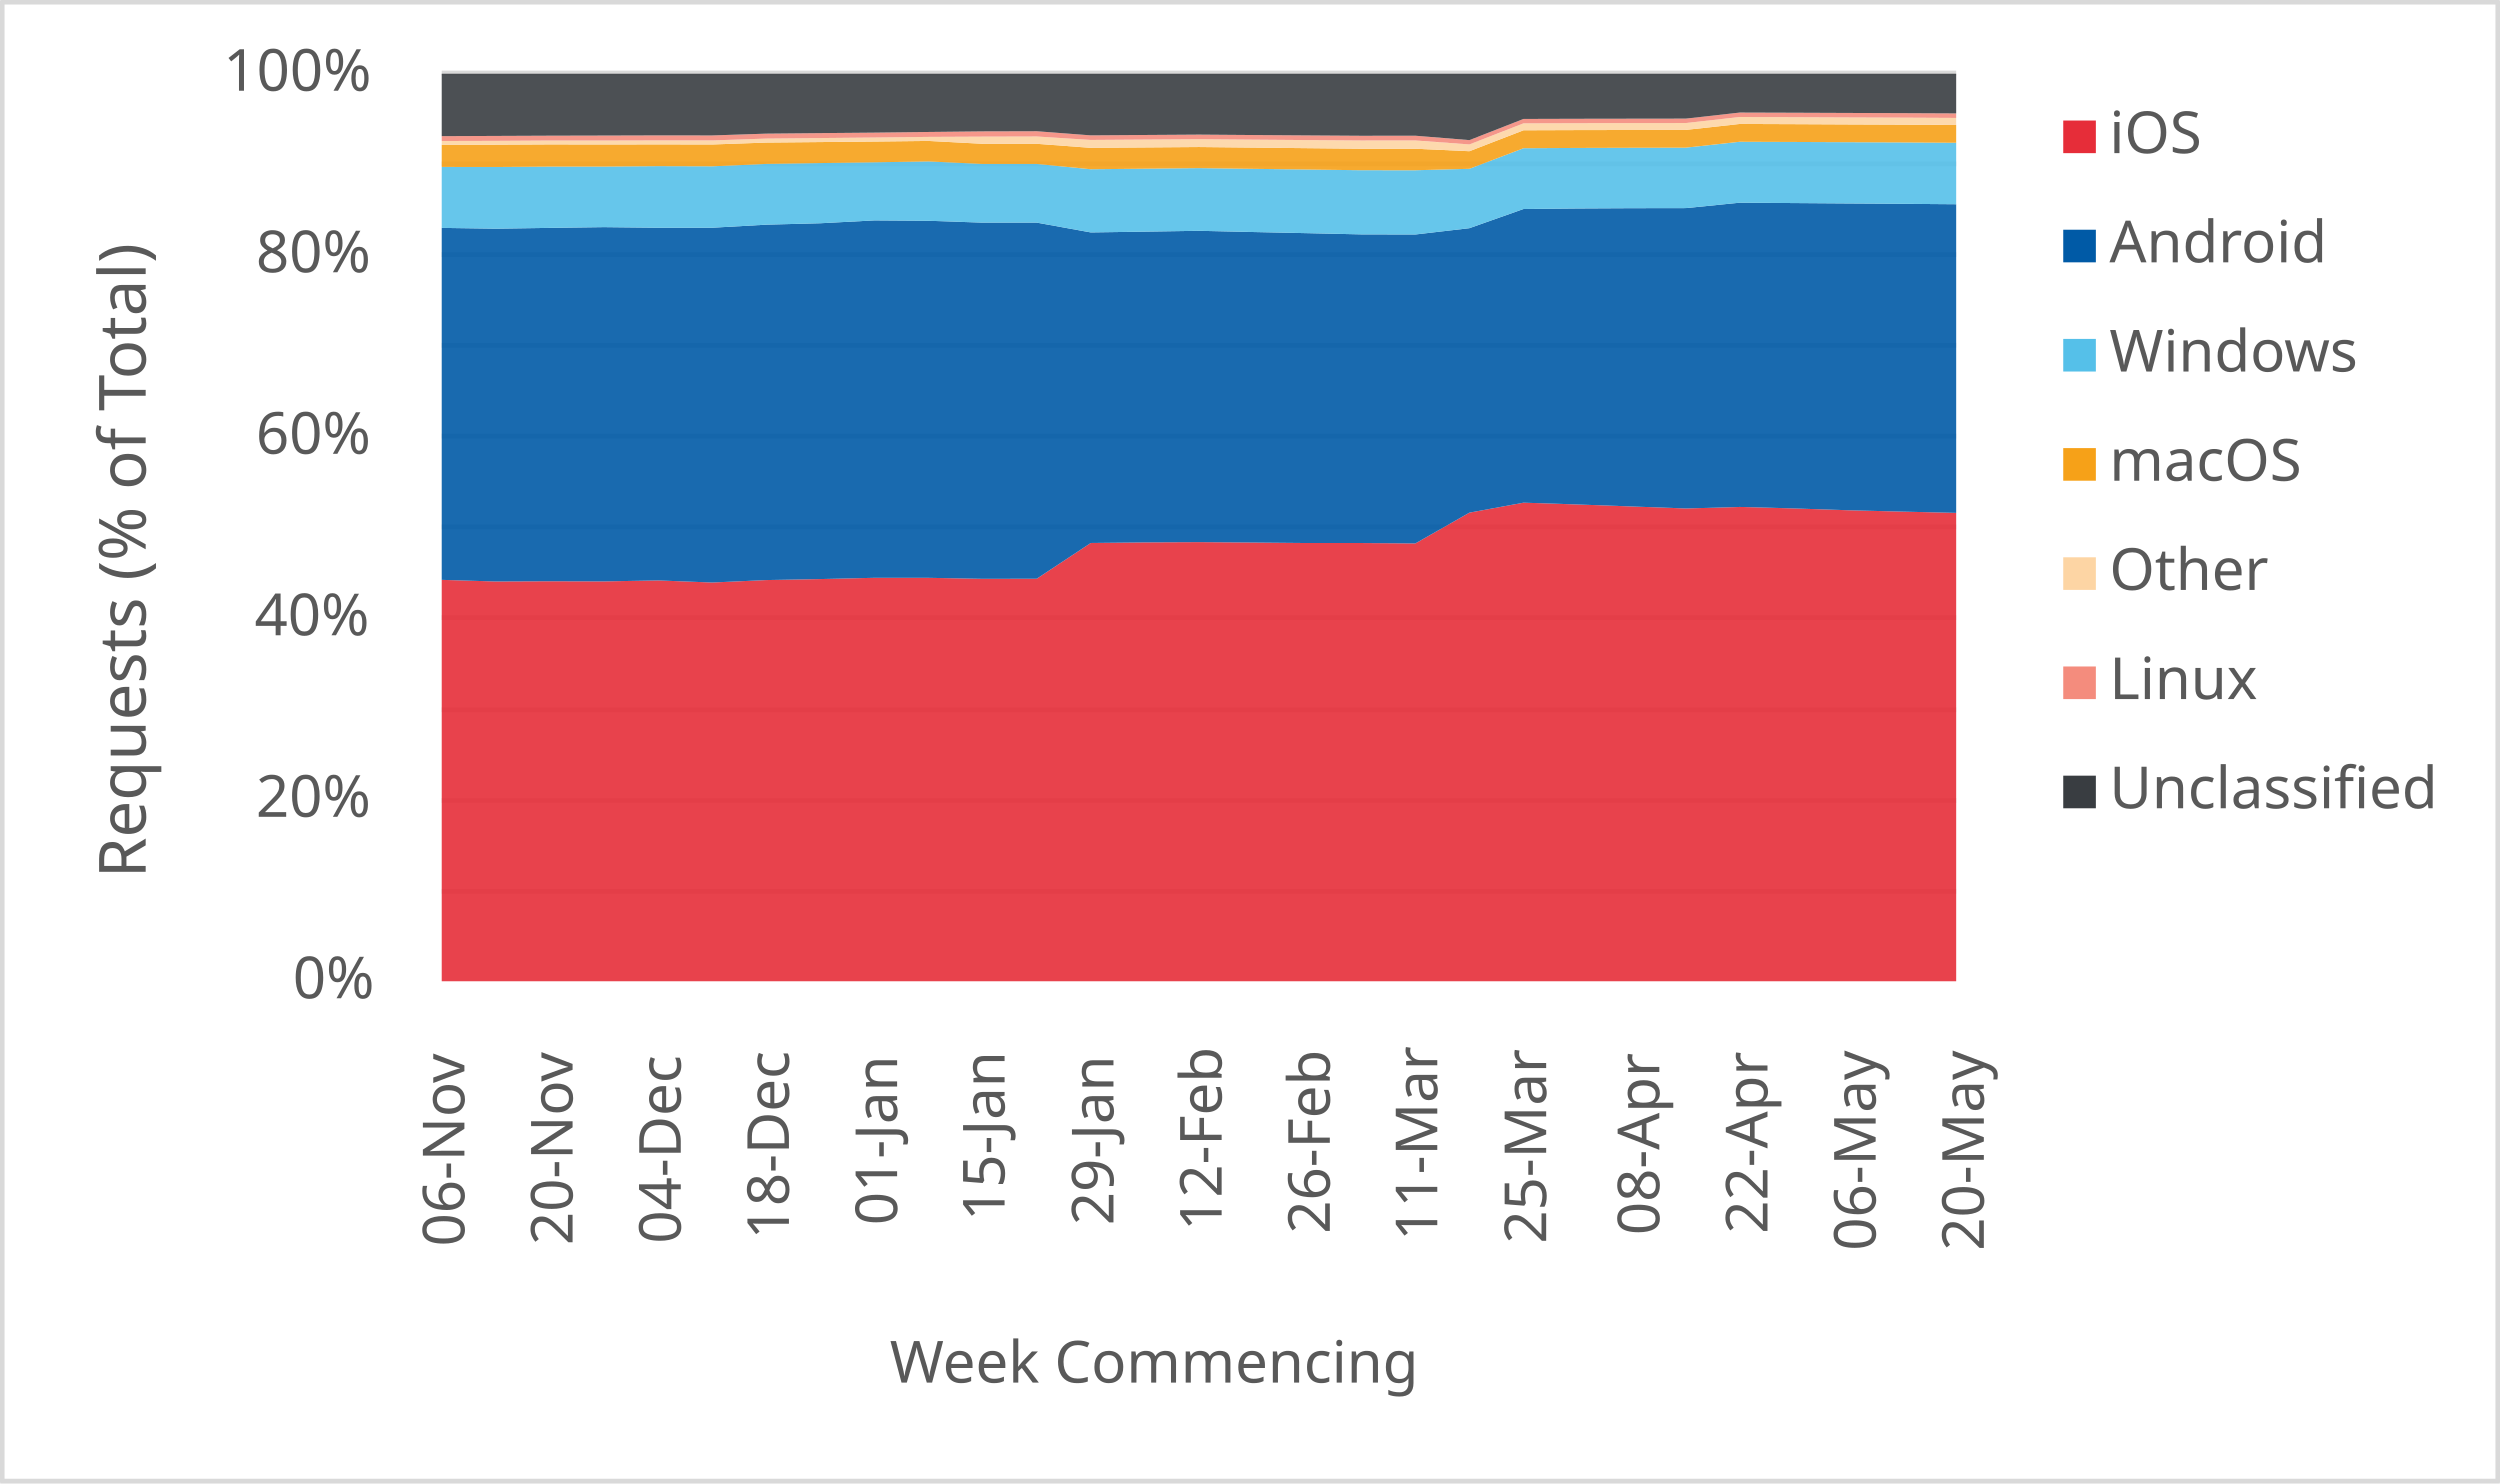
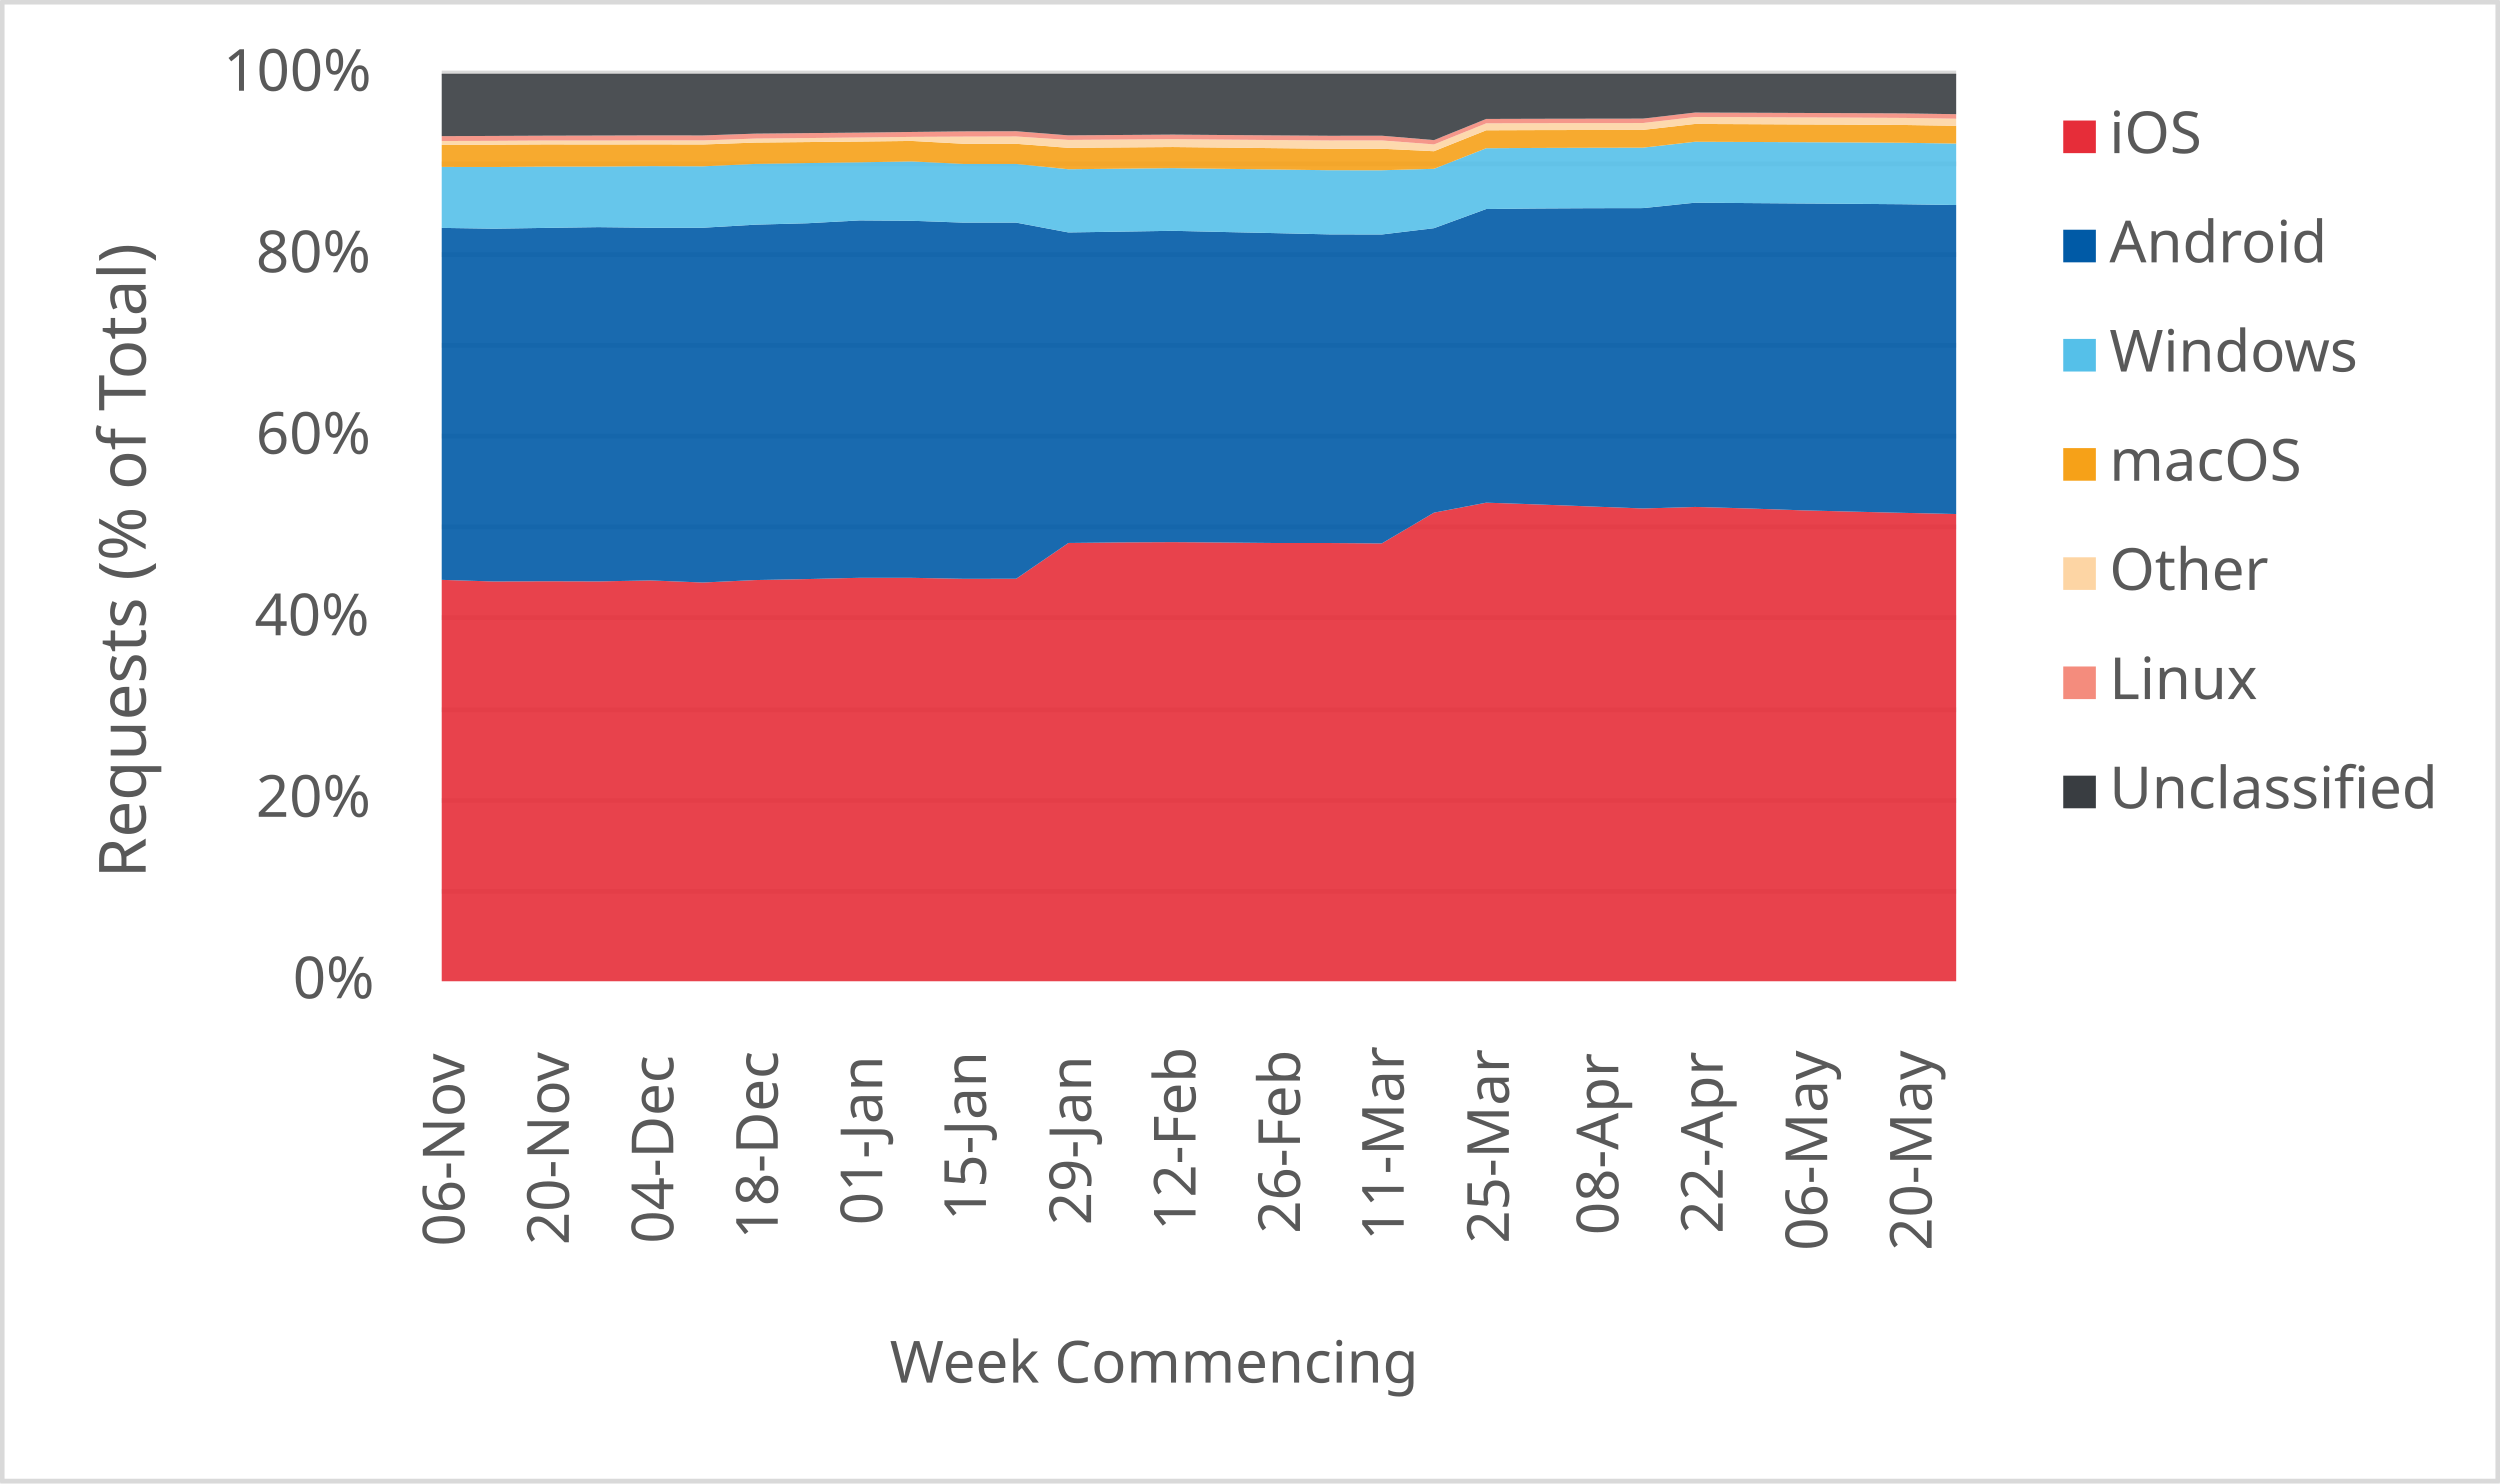
<svg xmlns="http://www.w3.org/2000/svg" width="1763" height="1046" xml:space="preserve" overflow="hidden">
  <defs>
    <clipPath id="clip0">
      <rect x="2917" y="346" width="1763" height="1046" />
    </clipPath>
  </defs>
  <g clip-path="url(#clip0)" transform="translate(-2917 -346)">
    <rect x="2918" y="347" width="1760" height="1043" fill="#FFFFFF" />
    <g>
      <path d="    M3228.5 974.532 4296.5 974.532    M3228.5 910.53 4296.5 910.53    M3228.5 846.528 4296.5 846.528    M3228.5 781.526 4296.5 781.526    M3228.5 717.524 4296.5 717.524    M3228.5 653.522 4296.5 653.522    M3228.5 589.52 4296.5 589.52    M3228.5 525.517 4296.5 525.517    M3228.5 461.515 4296.5 461.515    M3228.5 397.5 4296.5 397.5" stroke="#D9D9D9" stroke-width="3.438" stroke-linejoin="round" stroke-miterlimit="10" fill="none" />
    </g>
    <g>
      <path d="M 1038.5 4296.5 1038.5" stroke="#D9D9D9" stroke-width="3.438" stroke-linejoin="round" stroke-miterlimit="10" fill="none" fill-rule="evenodd" />
    </g>
    <g>
      <text fill="#595959" font-family="Verdana,sans-serif" font-weight="400" font-size="41" transform="matrix(6.12323e-17 -1 1 6.12323e-17 3244.5 1225)">06-Nov</text>
    </g>
    <g>
-       <text fill="#595959" font-family="Verdana,sans-serif" font-weight="400" font-size="41" transform="matrix(6.12323e-17 -1 1 6.12323e-17 3320.786 1224)">20-Nov</text>
+       <text fill="#595959" font-family="Verdana,sans-serif" font-weight="400" font-size="41" transform="matrix(6.12323e-17 -1 1 6.12323e-17 3318.155 1224)">20-Nov</text>
    </g>
    <g>
-       <text fill="#595959" font-family="Verdana,sans-serif" font-weight="400" font-size="41" transform="matrix(6.12323e-17 -1 1 6.12323e-17 3397.071 1223)">04-Dec</text>
+       <text fill="#595959" font-family="Verdana,sans-serif" font-weight="400" font-size="41" transform="matrix(6.12323e-17 -1 1 6.12323e-17 3391.81 1223)">04-Dec</text>
    </g>
    <g>
-       <text fill="#595959" font-family="Verdana,sans-serif" font-weight="400" font-size="41" transform="matrix(6.12323e-17 -1 1 6.12323e-17 3473.357 1220)">18-Dec</text>
+       <text fill="#595959" font-family="Verdana,sans-serif" font-weight="400" font-size="41" transform="matrix(6.12323e-17 -1 1 6.12323e-17 3465.466 1220)">18-Dec</text>
    </g>
    <g>
-       <text fill="#595959" font-family="Verdana,sans-serif" font-weight="400" font-size="41" transform="matrix(6.12323e-17 -1 1 6.12323e-17 3549.643 1210)">01-Jan</text>
+       <text fill="#595959" font-family="Verdana,sans-serif" font-weight="400" font-size="41" transform="matrix(6.12323e-17 -1 1 6.12323e-17 3539.121 1210)">01-Jan</text>
    </g>
    <g>
-       <text fill="#595959" font-family="Verdana,sans-serif" font-weight="400" font-size="41" transform="matrix(6.12323e-17 -1 1 6.12323e-17 3625.429 1207)">15-Jan</text>
+       <text fill="#595959" font-family="Verdana,sans-serif" font-weight="400" font-size="41" transform="matrix(6.12323e-17 -1 1 6.12323e-17 3612.276 1207)">15-Jan</text>
    </g>
    <g>
-       <text fill="#595959" font-family="Verdana,sans-serif" font-weight="400" font-size="41" transform="matrix(6.12323e-17 -1 1 6.12323e-17 3702.214 1210)">29-Jan</text>
+       <text fill="#595959" font-family="Verdana,sans-serif" font-weight="400" font-size="41" transform="matrix(6.12323e-17 -1 1 6.12323e-17 3686.431 1210)">29-Jan</text>
    </g>
    <g>
-       <text fill="#595959" font-family="Verdana,sans-serif" font-weight="400" font-size="41" transform="matrix(6.12323e-17 -1 1 6.12323e-17 3778.5 1214)">12-Feb</text>
+       <text fill="#595959" font-family="Verdana,sans-serif" font-weight="400" font-size="41" transform="matrix(6.12323e-17 -1 1 6.12323e-17 3760.086 1214)">12-Feb</text>
    </g>
    <g>
-       <text fill="#595959" font-family="Verdana,sans-serif" font-weight="400" font-size="41" transform="matrix(6.12323e-17 -1 1 6.12323e-17 3854.786 1216)">26-Feb</text>
+       <text fill="#595959" font-family="Verdana,sans-serif" font-weight="400" font-size="41" transform="matrix(6.12323e-17 -1 1 6.12323e-17 3833.741 1216)">26-Feb</text>
    </g>
    <g>
-       <text fill="#595959" font-family="Verdana,sans-serif" font-weight="400" font-size="41" transform="matrix(6.12323e-17 -1 1 6.12323e-17 3930.571 1221)">11-Mar</text>
+       <text fill="#595959" font-family="Verdana,sans-serif" font-weight="400" font-size="41" transform="matrix(6.12323e-17 -1 1 6.12323e-17 3906.897 1221)">11-Mar</text>
    </g>
    <g>
-       <text fill="#595959" font-family="Verdana,sans-serif" font-weight="400" font-size="41" transform="matrix(6.12323e-17 -1 1 6.12323e-17 4007.357 1223)">25-Mar</text>
+       <text fill="#595959" font-family="Verdana,sans-serif" font-weight="400" font-size="41" transform="matrix(6.12323e-17 -1 1 6.12323e-17 3981.052 1223)">25-Mar</text>
    </g>
    <g>
-       <text fill="#595959" font-family="Verdana,sans-serif" font-weight="400" font-size="41" transform="matrix(6.12323e-17 -1 1 6.12323e-17 4087.143 1217)">08-Apr</text>
+       <text fill="#595959" font-family="Verdana,sans-serif" font-weight="400" font-size="41" transform="matrix(6.12323e-17 -1 1 6.12323e-17 4058.207 1217)">08-Apr</text>
    </g>
    <g>
-       <text fill="#595959" font-family="Verdana,sans-serif" font-weight="400" font-size="41" transform="matrix(6.12323e-17 -1 1 6.12323e-17 4163.429 1216)">22-Apr</text>
+       <text fill="#595959" font-family="Verdana,sans-serif" font-weight="400" font-size="41" transform="matrix(6.12323e-17 -1 1 6.12323e-17 4131.862 1216)">22-Apr</text>
    </g>
    <g>
-       <text fill="#595959" font-family="Verdana,sans-serif" font-weight="400" font-size="41" transform="matrix(6.12323e-17 -1 1 6.12323e-17 4239.714 1228)">06-May</text>
+       <text fill="#595959" font-family="Verdana,sans-serif" font-weight="400" font-size="41" transform="matrix(6.12323e-17 -1 1 6.12323e-17 4205.517 1228)">06-May</text>
    </g>
    <g>
-       <text fill="#595959" font-family="Verdana,sans-serif" font-weight="400" font-size="41" transform="matrix(6.12323e-17 -1 1 6.12323e-17 4316 1228)">20-May</text>
+       <text fill="#595959" font-family="Verdana,sans-serif" font-weight="400" font-size="41" transform="matrix(6.12323e-17 -1 1 6.12323e-17 4279.172 1228)">20-May</text>
    </g>
    <g>
      <text fill="#595959" font-family="Verdana,sans-serif" font-weight="400" font-size="41" transform="matrix(1 0 0 1 3123.5 1050)">0%</text>
    </g>
    <g>
      <text fill="#595959" font-family="Verdana,sans-serif" font-weight="400" font-size="41" transform="matrix(1 0 0 1 3097.5 922)">20%</text>
    </g>
    <g>
      <text fill="#595959" font-family="Verdana,sans-serif" font-weight="400" font-size="41" transform="matrix(1 0 0 1 3096.5 794)">40%</text>
    </g>
    <g>
      <text fill="#595959" font-family="Verdana,sans-serif" font-weight="400" font-size="41" transform="matrix(1 0 0 1 3097.5 666)">60%</text>
    </g>
    <g>
      <text fill="#595959" font-family="Verdana,sans-serif" font-weight="400" font-size="41" transform="matrix(1 0 0 1 3097.5 538)">80%</text>
    </g>
    <g>
      <text fill="#595959" font-family="Verdana,sans-serif" font-weight="400" font-size="41" transform="matrix(1 0 0 1 3074.5 410)">100%</text>
    </g>
    <g>
      <text fill="#595959" font-family="Verdana,sans-serif" font-weight="400" font-size="41" transform="matrix(1 0 0 1 3544.5 1321)">Week Commencing</text>
    </g>
    <g>
      <text fill="#595959" font-family="Verdana,sans-serif" font-weight="400" font-size="46" transform="matrix(6.12323e-17 -1 1 6.12323e-17 3019.73 965.25)">Requests (% of Total)</text>
    </g>
    <rect x="2918.5" y="347.5" width="1760" height="1043" stroke="#D9D9D9" stroke-width="3.438" stroke-linejoin="round" stroke-miterlimit="10" fill="none" />
    <g>
-       <path d="M3228.5 1038 3266.643 1038 3304.786 1038 3342.929 1038 3381.071 1038 3419.214 1038 3457.357 1038 3495.5 1038 3533.643 1038 3571.786 1038 3609.929 1038 3648.071 1038 3686.214 1038 3724.357 1038 3762.5 1038 3800.643 1038 3838.786 1038 3876.929 1038 3915.071 1038 3953.214 1038 3991.357 1038 4029.5 1038 4067.643 1038 4105.786 1038 4143.929 1038 4182.071 1038 4220.214 1038 4258.357 1038 4296.5 1038 4296.5 707.677 4258.357 706.787 4220.214 705.825 4182.071 704.543 4143.929 703.499 4105.786 704.569 4067.643 703.161 4029.5 701.758 3991.357 700.487 3953.214 707.525 3915.071 729.24 3876.929 728.934 3838.786 728.947 3800.643 728.59 3762.5 728.306 3724.357 728.498 3686.214 728.908 3648.071 754.118 3609.929 754.176 3571.786 753.479 3533.643 753.466 3495.5 754.354 3457.357 755.064 3419.214 756.794 3381.071 755.31 3342.929 756.011 3304.786 755.895 3266.643 756.065 3228.5 754.912 3228.5 1038Z" fill="#e62d39" opacity="0.9" />
+       <path d="M3228.5 1038 3265.328 1038 3302.155 1038 3338.983 1038 3375.81 1038 3412.638 1038 3449.466 1038 3486.293 1038 3523.121 1038 3559.948 1038 3596.776 1038 3633.603 1038 3670.431 1038 3707.259 1038 3744.086 1038 3780.914 1038 3817.741 1038 3854.569 1038 3891.397 1038 3928.224 1038 3965.052 1038 4001.879 1038 4038.707 1038 4075.534 1038 4112.362 1038 4149.19 1038 4186.017 1038 4222.845 1038 4259.672 1038 4296.5 1038 4296.5 708.511 4259.672 707.677 4222.845 706.787 4186.017 705.825 4149.19 704.543 4112.362 703.499 4075.534 704.569 4038.707 703.161 4001.879 701.758 3965.052 700.487 3928.224 707.525 3891.397 729.24 3854.569 728.934 3817.741 728.947 3780.914 728.59 3744.086 728.306 3707.259 728.498 3670.431 728.908 3633.603 754.118 3596.776 754.176 3559.948 753.479 3523.121 753.466 3486.293 754.354 3449.466 755.064 3412.638 756.794 3375.81 755.31 3338.983 756.011 3302.155 755.895 3265.328 756.065 3228.5 754.912 3228.5 1038Z" fill="#e62d39" opacity="0.9" />
    </g>
    <g>
-       <path d="M3228.5 754.912 3266.643 756.065 3304.786 755.895 3342.929 756.011 3381.071 755.31 3419.214 756.794 3457.357 755.064 3495.5 754.354 3533.643 753.466 3571.786 753.479 3609.929 754.176 3648.071 754.118 3686.214 728.908 3724.357 728.498 3762.5 728.306 3800.643 728.59 3838.786 728.947 3876.929 728.934 3915.071 729.24 3953.214 707.525 3991.357 700.487 4029.5 701.758 4067.643 703.161 4105.786 704.569 4143.929 703.499 4182.071 704.543 4220.214 705.825 4258.357 706.787 4296.5 707.677 4296.5 490.033 4258.357 489.723 4220.214 489.482 4182.071 489.196 4143.929 488.939 4105.786 492.751 4067.643 492.816 4029.5 493.016 3991.357 493.393 3953.214 506.915 3915.071 511.365 3876.929 511.285 3838.786 510.428 3800.643 509.62 3762.5 508.761 3724.357 509.353 3686.214 509.91 3648.071 502.983 3609.929 503.001 3571.786 501.707 3533.643 501.422 3495.5 503.439 3457.357 504.431 3419.214 506.598 3381.071 506.612 3342.929 506.175 3304.786 506.701 3266.643 507.274 3228.5 506.706 3228.5 754.912Z" fill="#005aa6" opacity="0.9" />
+       <path d="M3228.5 754.912 3265.328 756.065 3302.155 755.895 3338.983 756.011 3375.81 755.31 3412.638 756.794 3449.466 755.064 3486.293 754.354 3523.121 753.466 3559.948 753.479 3596.776 754.176 3633.603 754.118 3670.431 728.908 3707.259 728.498 3744.086 728.306 3780.914 728.59 3817.741 728.947 3854.569 728.934 3891.397 729.24 3928.224 707.525 3965.052 700.487 4001.879 701.758 4038.707 703.161 4075.534 704.569 4112.362 703.499 4149.19 704.543 4186.017 705.825 4222.845 706.787 4259.672 707.677 4296.5 708.511 4296.5 490.575 4259.672 490.033 4222.845 489.723 4186.017 489.482 4149.19 489.196 4112.362 488.939 4075.534 492.751 4038.707 492.816 4001.879 493.016 3965.052 493.393 3928.224 506.915 3891.397 511.365 3854.569 511.285 3817.741 510.428 3780.914 509.62 3744.086 508.761 3707.259 509.353 3670.431 509.91 3633.603 502.983 3596.776 503.001 3559.948 501.707 3523.121 501.422 3486.293 503.439 3449.466 504.431 3412.638 506.598 3375.81 506.612 3338.983 506.175 3302.155 506.701 3265.328 507.274 3228.5 506.706 3228.5 754.912Z" fill="#005aa6" opacity="0.9" />
    </g>
    <g>
-       <path d="M3228.5 506.706 3266.643 507.274 3304.786 506.701 3342.929 506.175 3381.071 506.612 3419.214 506.598 3457.357 504.431 3495.5 503.439 3533.643 501.422 3571.786 501.707 3609.929 503.001 3648.071 502.983 3686.214 509.91 3724.357 509.353 3762.5 508.761 3800.643 509.62 3838.786 510.428 3876.929 511.285 3915.071 511.365 3953.214 506.915 3991.357 493.393 4029.5 493.016 4067.643 492.816 4105.786 492.751 4143.929 488.939 4182.071 489.196 4220.214 489.482 4258.357 489.723 4296.5 490.033 4296.5 446.676 4258.357 446.446 4220.214 446.281 4182.071 446.105 4143.929 445.964 4105.786 450.122 4067.643 450.198 4029.5 450.316 3991.357 450.535 3953.214 465.04 3915.071 466.061 3876.929 466.04 3838.786 465.546 3800.643 465.06 3762.5 464.562 3724.357 464.956 3686.214 465.352 3648.071 461.616 3609.929 461.616 3571.786 459.83 3533.643 460.45 3495.5 460.991 3457.357 461.58 3419.214 463.284 3381.071 463.162 3342.929 463.486 3304.786 463.49 3266.643 463.786 3228.5 463.732 3228.5 506.706Z" fill="#55c0e9" opacity="0.9" />
+       <path d="M3228.5 506.706 3265.328 507.274 3302.155 506.701 3338.983 506.175 3375.81 506.612 3412.638 506.598 3449.466 504.431 3486.293 503.439 3523.121 501.422 3559.948 501.707 3596.776 503.001 3633.603 502.983 3670.431 509.91 3707.259 509.353 3744.086 508.761 3780.914 509.62 3817.741 510.428 3854.569 511.285 3891.397 511.365 3928.224 506.915 3965.052 493.393 4001.879 493.016 4038.707 492.816 4075.534 492.751 4112.362 488.939 4149.19 489.196 4186.017 489.482 4222.845 489.723 4259.672 490.033 4296.5 490.575 4296.5 447.253 4259.672 446.676 4222.845 446.446 4186.017 446.281 4149.19 446.105 4112.362 445.964 4075.534 450.122 4038.707 450.198 4001.879 450.316 3965.052 450.535 3928.224 465.04 3891.397 466.061 3854.569 466.04 3817.741 465.546 3780.914 465.06 3744.086 464.562 3707.259 464.956 3670.431 465.352 3633.603 461.616 3596.776 461.616 3559.948 459.83 3523.121 460.45 3486.293 460.991 3449.466 461.58 3412.638 463.284 3375.81 463.162 3338.983 463.486 3302.155 463.49 3265.328 463.786 3228.5 463.732 3228.5 506.706Z" fill="#55c0e9" opacity="0.9" />
    </g>
    <g>
-       <path d="M3228.5 463.732 3266.643 463.786 3304.786 463.49 3342.929 463.486 3381.071 463.162 3419.214 463.284 3457.357 461.58 3495.5 460.991 3533.643 460.45 3571.786 459.83 3609.929 461.616 3648.071 461.616 3686.214 465.352 3724.357 464.956 3762.5 464.562 3800.643 465.06 3838.786 465.546 3876.929 466.04 3915.071 466.061 3953.214 465.04 3991.357 450.535 4029.5 450.316 4067.643 450.198 4105.786 450.122 4143.929 445.964 4182.071 446.105 4220.214 446.281 4258.357 446.446 4296.5 446.676 4296.5 434.131 4258.357 433.914 4220.214 433.751 4182.071 433.559 4143.929 433.401 4105.786 437.613 4067.643 437.667 4029.5 437.737 3991.357 437.874 3953.214 452.637 3915.071 450.906 3876.929 450.885 3838.786 450.487 3800.643 450.087 3762.5 449.68 3724.357 449.972 3686.214 450.26 3648.071 447.404 3609.929 447.398 3571.786 445.385 3533.643 445.82 3495.5 446.182 3457.357 446.543 3419.214 447.892 3381.071 447.827 3342.929 447.896 3304.786 447.832 3266.643 448.042 3228.5 448.112 3228.5 463.732Z" fill="#f6a118" opacity="0.9" />
+       <path d="M3228.5 463.732 3265.328 463.786 3302.155 463.49 3338.983 463.486 3375.81 463.162 3412.638 463.284 3449.466 461.58 3486.293 460.991 3523.121 460.45 3559.948 459.83 3596.776 461.616 3633.603 461.616 3670.431 465.352 3707.259 464.956 3744.086 464.562 3780.914 465.06 3817.741 465.546 3854.569 466.04 3891.397 466.061 3928.224 465.04 3965.052 450.535 4001.879 450.316 4038.707 450.198 4075.534 450.122 4112.362 445.964 4149.19 446.105 4186.017 446.281 4222.845 446.446 4259.672 446.676 4296.5 447.253 4296.5 434.712 4259.672 434.131 4222.845 433.914 4186.017 433.751 4149.19 433.559 4112.362 433.401 4075.534 437.613 4038.707 437.667 4001.879 437.737 3965.052 437.874 3928.224 452.637 3891.397 450.906 3854.569 450.885 3817.741 450.487 3780.914 450.087 3744.086 449.68 3707.259 449.972 3670.431 450.26 3633.603 447.404 3596.776 447.398 3559.948 445.385 3523.121 445.82 3486.293 446.182 3449.466 446.543 3412.638 447.892 3375.81 447.827 3338.983 447.896 3302.155 447.832 3265.328 448.042 3228.5 448.112 3228.5 463.732Z" fill="#f6a118" opacity="0.9" />
    </g>
    <g>
-       <path d="M3228.5 448.112 3266.643 448.042 3304.786 447.832 3342.929 447.896 3381.071 447.827 3419.214 447.892 3457.357 446.543 3495.5 446.182 3533.643 445.82 3571.786 445.385 3609.929 447.398 3648.071 447.404 3686.214 450.26 3724.357 449.972 3762.5 449.68 3800.643 450.087 3838.786 450.487 3876.929 450.885 3915.071 450.906 3953.214 452.637 3991.357 437.874 4029.5 437.737 4067.643 437.667 4105.786 437.613 4143.929 433.401 4182.071 433.559 4220.214 433.751 4258.357 433.914 4296.5 434.131 4296.5 429.161 4258.357 428.961 4220.214 428.811 4182.071 428.642 4143.929 428.504 4105.786 432.754 4067.643 432.806 4029.5 432.868 3991.357 432.988 3953.214 447.861 3915.071 445.05 3876.929 445.084 3838.786 444.782 3800.643 444.476 3762.5 444.146 3724.357 444.412 3686.214 444.684 3648.071 442.251 3609.929 442.35 3571.786 442.54 3533.643 442.98 3495.5 443.356 3457.357 443.726 3419.214 445.031 3381.071 445.007 3342.929 445.109 3304.786 445.086 3266.643 445.335 3228.5 445.445 3228.5 448.112Z" fill="#fdd5a4" opacity="0.9" />
+       <path d="M3228.5 448.112 3265.328 448.042 3302.155 447.832 3338.983 447.896 3375.81 447.827 3412.638 447.892 3449.466 446.543 3486.293 446.182 3523.121 445.82 3559.948 445.385 3596.776 447.398 3633.603 447.404 3670.431 450.26 3707.259 449.972 3744.086 449.68 3780.914 450.087 3817.741 450.487 3854.569 450.885 3891.397 450.906 3928.224 452.637 3965.052 437.874 4001.879 437.737 4038.707 437.667 4075.534 437.613 4112.362 433.401 4149.19 433.559 4186.017 433.751 4222.845 433.914 4259.672 434.131 4296.5 434.712 4296.5 429.725 4259.672 429.161 4222.845 428.961 4186.017 428.811 4149.19 428.642 4112.362 428.504 4075.534 432.754 4038.707 432.806 4001.879 432.868 3965.052 432.988 3928.224 447.861 3891.397 445.05 3854.569 445.084 3817.741 444.782 3780.914 444.476 3744.086 444.146 3707.259 444.412 3670.431 444.684 3633.603 442.251 3596.776 442.35 3559.948 442.54 3523.121 442.98 3486.293 443.356 3449.466 443.726 3412.638 445.031 3375.81 445.007 3338.983 445.109 3302.155 445.086 3265.328 445.335 3228.5 445.445 3228.5 448.112Z" fill="#fdd5a4" opacity="0.9" />
    </g>
    <g>
-       <path d="M3228.5 445.445 3266.643 445.335 3304.786 445.086 3342.929 445.109 3381.071 445.007 3419.214 445.031 3457.357 443.726 3495.5 443.356 3533.643 442.98 3571.786 442.54 3609.929 442.35 3648.071 442.251 3686.214 444.684 3724.357 444.412 3762.5 444.146 3800.643 444.476 3838.786 444.782 3876.929 445.084 3915.071 445.05 3953.214 447.861 3991.357 432.988 4029.5 432.868 4067.643 432.806 4105.786 432.754 4143.929 428.504 4182.071 428.642 4220.214 428.811 4258.357 428.961 4296.5 429.161 4296.5 425.972 4258.357 425.787 4220.214 425.651 4182.071 425.495 4143.929 425.372 4105.786 429.648 4067.643 429.7 4029.5 429.763 3991.357 429.881 3953.214 444.821 3915.071 441.703 3876.929 441.754 3838.786 441.492 3800.643 441.225 3762.5 440.93 3724.357 441.19 3686.214 441.461 3648.071 438.542 3609.929 438.643 3571.786 439.063 3533.643 439.532 3495.5 439.873 3457.357 440.246 3419.214 441.515 3381.071 441.478 3342.929 441.59 3304.786 441.685 3266.643 441.854 3228.5 442.023 3228.5 445.445Z" fill="#f48c7d" opacity="0.9" />
+       <path d="M3228.5 445.445 3265.328 445.335 3302.155 445.086 3338.983 445.109 3375.81 445.007 3412.638 445.031 3449.466 443.726 3486.293 443.356 3523.121 442.98 3559.948 442.54 3596.776 442.35 3633.603 442.251 3670.431 444.684 3707.259 444.412 3744.086 444.146 3780.914 444.476 3817.741 444.782 3854.569 445.084 3891.397 445.05 3928.224 447.861 3965.052 432.988 4001.879 432.868 4038.707 432.806 4075.534 432.754 4112.362 428.504 4149.19 428.642 4186.017 428.811 4222.845 428.961 4259.672 429.161 4296.5 429.725 4296.5 426.527 4259.672 425.972 4222.845 425.787 4186.017 425.651 4149.19 425.495 4112.362 425.372 4075.534 429.648 4038.707 429.7 4001.879 429.763 3965.052 429.881 3928.224 444.821 3891.397 441.703 3854.569 441.754 3817.741 441.492 3780.914 441.225 3744.086 440.93 3707.259 441.19 3670.431 441.461 3633.603 438.542 3596.776 438.643 3559.948 439.063 3523.121 439.532 3486.293 439.873 3449.466 440.246 3412.638 441.515 3375.81 441.478 3338.983 441.59 3302.155 441.685 3265.328 441.854 3228.5 442.023 3228.5 445.445Z" fill="#f48c7d" opacity="0.9" />
    </g>
    <g>
-       <path d="M3228.5 442.023 3266.643 441.854 3304.786 441.685 3342.929 441.59 3381.071 441.478 3419.214 441.515 3457.357 440.246 3495.5 439.873 3533.643 439.532 3571.786 439.063 3609.929 438.643 3648.071 438.542 3686.214 441.461 3724.357 441.19 3762.5 440.93 3800.643 441.225 3838.786 441.492 3876.929 441.754 3915.071 441.703 3953.214 444.821 3991.357 429.881 4029.5 429.763 4067.643 429.7 4105.786 429.648 4143.929 425.372 4182.071 425.495 4220.214 425.651 4258.357 425.787 4296.5 425.972 4296.5 398 4258.357 398 4220.214 398 4182.071 398 4143.929 398 4105.786 398 4067.643 398 4029.5 398 3991.357 398 3953.214 398 3915.071 398 3876.929 398 3838.786 398 3800.643 398 3762.5 398 3724.357 398 3686.214 398 3648.071 398 3609.929 398 3571.786 398 3533.643 398 3495.5 398 3457.357 398 3419.214 398 3381.071 398 3342.929 398 3304.786 398 3266.643 398 3228.5 398 3228.5 442.023Z" fill="#393d41" opacity="0.9" />
+       <path d="M3228.5 442.023 3265.328 441.854 3302.155 441.685 3338.983 441.59 3375.81 441.478 3412.638 441.515 3449.466 440.246 3486.293 439.873 3523.121 439.532 3559.948 439.063 3596.776 438.643 3633.603 438.542 3670.431 441.461 3707.259 441.19 3744.086 440.93 3780.914 441.225 3817.741 441.492 3854.569 441.754 3891.397 441.703 3928.224 444.821 3965.052 429.881 4001.879 429.763 4038.707 429.7 4075.534 429.648 4112.362 425.372 4149.19 425.495 4186.017 425.651 4222.845 425.787 4259.672 425.972 4296.5 426.527 4296.5 398 4259.672 398 4222.845 398 4186.017 398 4149.19 398 4112.362 398 4075.534 398 4038.707 398 4001.879 398 3965.052 398 3928.224 398 3891.397 398 3854.569 398 3817.741 398 3780.914 398 3744.086 398 3707.259 398 3670.431 398 3633.603 398 3596.776 398 3559.948 398 3523.121 398 3486.293 398 3449.466 398 3412.638 398 3375.81 398 3338.983 398 3302.155 398 3265.328 398 3228.5 398 3228.5 442.023Z" fill="#393d41" opacity="0.9" />
    </g>
    <g>
      <rect x="4372" y="431" width="23" height="23" fill="#e62d39" />
    </g>
    <g>
      <text fill="#595959" font-family="Verdana,sans-serif" font-weight="400" font-size="41" transform="matrix(1 0 0 1 4404.56 454)">iOS</text>
    </g>
    <g>
      <rect x="4372" y="508" width="23" height="23" fill="#005aa6" />
    </g>
    <g>
      <text fill="#595959" font-family="Verdana,sans-serif" font-weight="400" font-size="41" transform="matrix(1 0 0 1 4404.56 531)">Android</text>
    </g>
    <g>
      <rect x="4372" y="585" width="23" height="23" fill="#55c0e9" />
    </g>
    <g>
      <text fill="#595959" font-family="Verdana,sans-serif" font-weight="400" font-size="41" transform="matrix(1 0 0 1 4404.56 608)">Windows</text>
    </g>
    <g>
      <rect x="4372" y="662" width="23" height="23" fill="#f6a118" />
    </g>
    <g>
      <text fill="#595959" font-family="Verdana,sans-serif" font-weight="400" font-size="41" transform="matrix(1 0 0 1 4404.56 685)">macOS</text>
    </g>
    <g>
      <rect x="4372" y="739" width="23" height="23" fill="#fdd5a4" />
    </g>
    <g>
      <text fill="#595959" font-family="Verdana,sans-serif" font-weight="400" font-size="41" transform="matrix(1 0 0 1 4404.56 762)">Other</text>
    </g>
    <g>
      <rect x="4372" y="816" width="23" height="23" fill="#f48c7d" />
    </g>
    <g>
      <text fill="#595959" font-family="Verdana,sans-serif" font-weight="400" font-size="41" transform="matrix(1 0 0 1 4404.56 839)">Linux</text>
    </g>
    <g>
      <rect x="4372" y="893" width="23" height="23" fill="#393d41" />
    </g>
    <g>
      <text fill="#595959" font-family="Verdana,sans-serif" font-weight="400" font-size="41" transform="matrix(1 0 0 1 4404.56 916)">Unclassified</text>
    </g>
  </g>
</svg>
